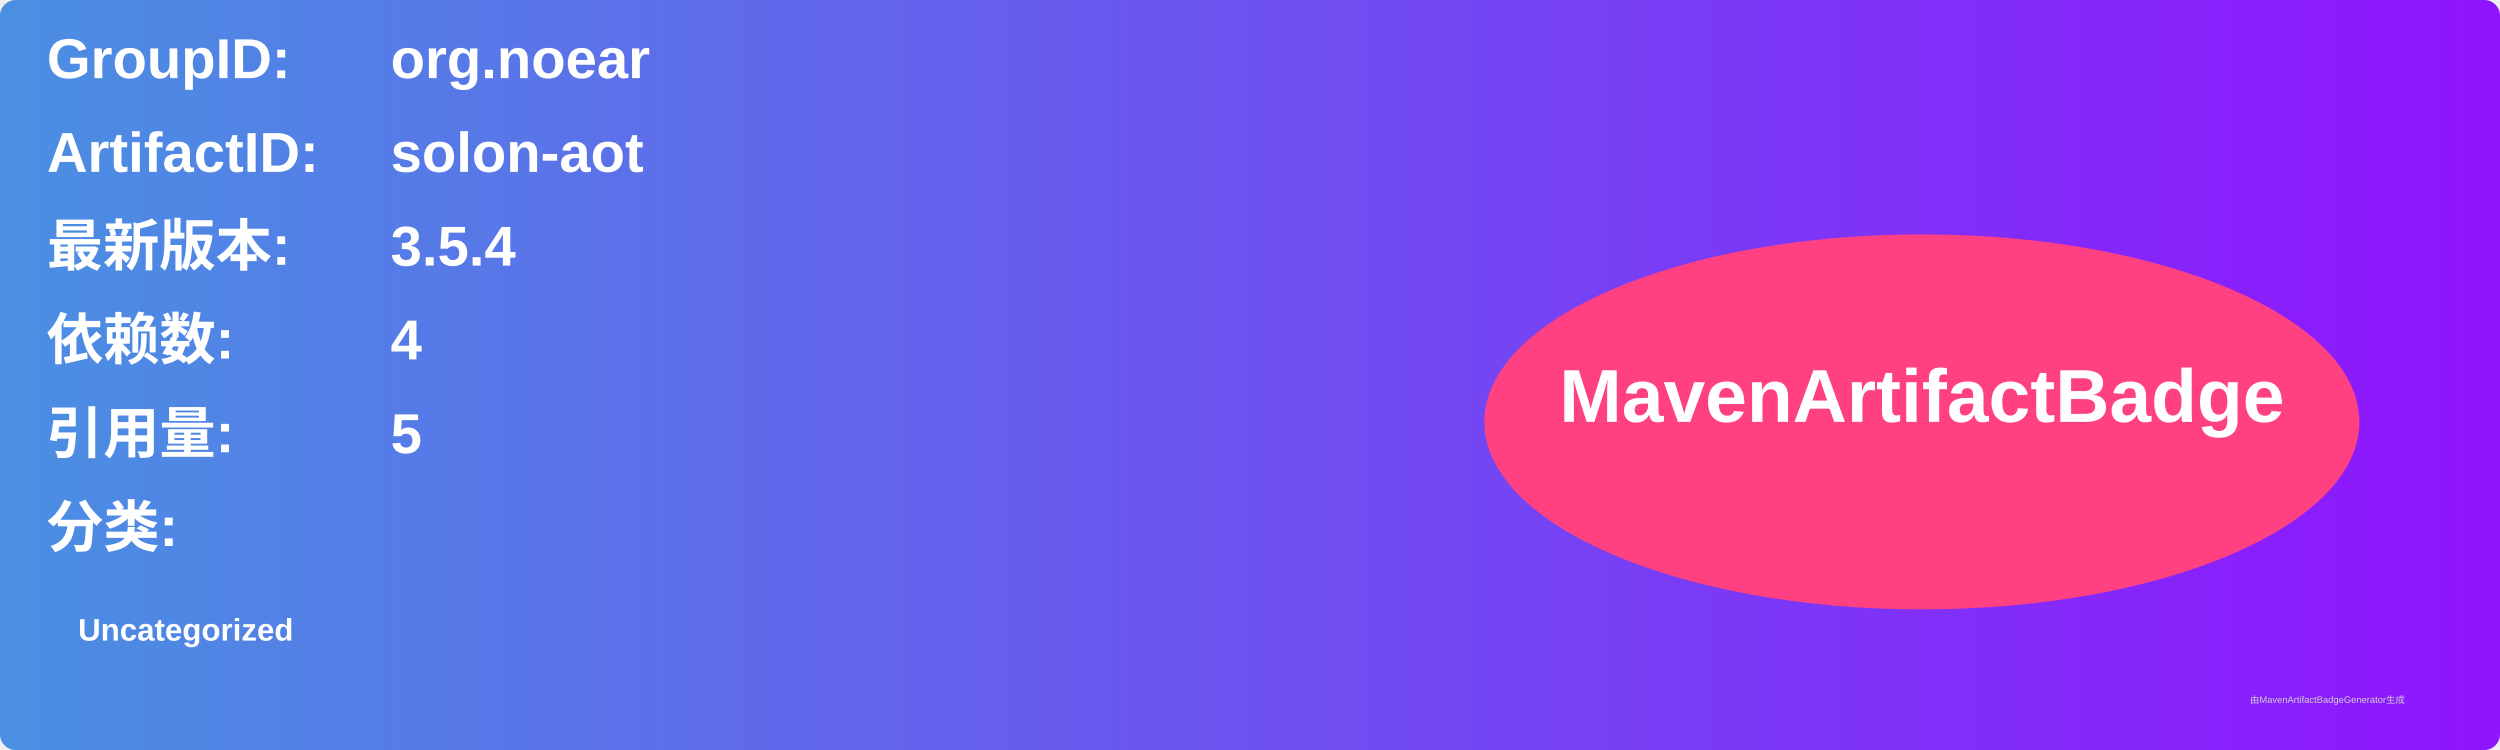
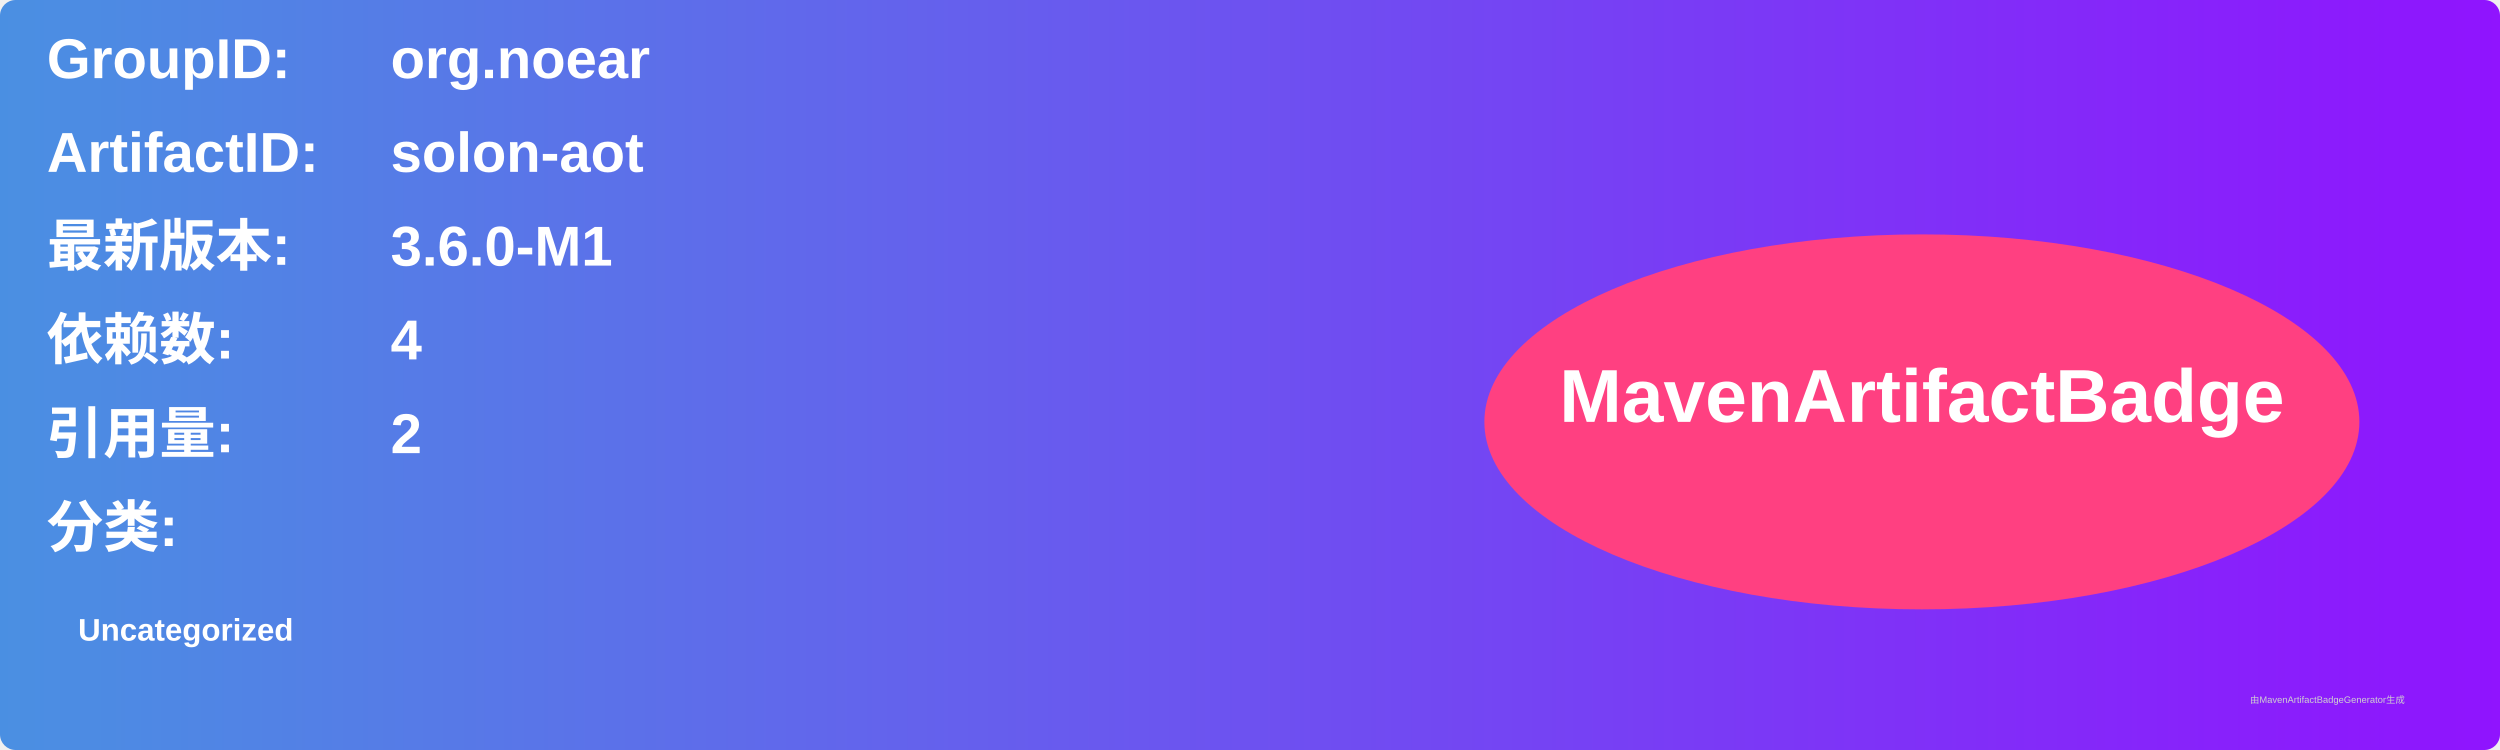
<svg xmlns="http://www.w3.org/2000/svg" width="800" height="240" viewBox="0 0 800 240">
  <linearGradient id="grad" x1="0%" y1="0%" x2="100%" y2="0%">
    <stop offset="0%" stop-color="#4a90e2" />
    <stop offset="100%" stop-color="#9013fe" />
  </linearGradient>
  <rect width="100%" height="100%" rx="5" ry="5" fill="url(#grad)" />
  <g transform="translate(15, 15)">
    <text x="0" y="10" font-family="Arial" font-size="18" fill="white" font-weight="bold" width="260">GroupID:</text>
    <text x="110" y="10" font-family="Arial" font-size="18" fill="white" font-weight="bold" width="460">org.noear</text>
    <text x="0" y="40" font-family="Arial" font-size="18" fill="white" font-weight="bold" width="260">ArtifactID:</text>
    <text x="110" y="40" font-family="Arial" font-size="18" fill="white" font-weight="bold" width="460">solon-aot</text>
    <text x="0" y="70" font-family="Arial" font-size="18" fill="white" font-weight="bold">最新版本:</text>
    <text x="110" y="70" font-family="Arial" font-size="18" fill="white" font-weight="bold">
-       <tspan font-weight="bold">3.5.4</tspan>
+       <tspan font-weight="bold">3.6.0-M1</tspan>
    </text>
    <text x="0" y="100" font-family="Arial" font-size="18" fill="white" font-weight="bold">依赖数: </text>
    <text x="110" y="100" font-family="Arial" font-size="18" fill="white">
      <tspan font-weight="bold">4</tspan>
    </text>
    <text x="0" y="130" font-family="Arial" font-size="18" fill="white" font-weight="bold">引用量: </text>
    <text x="110" y="130" font-family="Arial" font-size="18" fill="white">
-       <tspan font-weight="bold">5</tspan>
+       <tspan font-weight="bold">2</tspan>
    </text>
    <text x="0" y="160" font-family="Arial" font-size="18" fill="white" font-weight="bold">分类:</text>
    <text x="10" y="190" font-family="Arial" font-size="10" fill="white">
      <tspan font-weight="bold">Uncategorized</tspan>
    </text>
    <ellipse cx="600" cy="120" rx="140" ry="60" fill="#ff4081" />
    <text x="600" y="120" text-anchor="middle" font-family="Arial" font-size="24" fill="white" font-weight="bold">MavenArtifactBadge</text>
  </g>
  <text x="720" y="225" font-family="Arial" font-size="3" fill="#d0d0d0">由MavenArtifactBadgeGenerator生成</text>
</svg>
